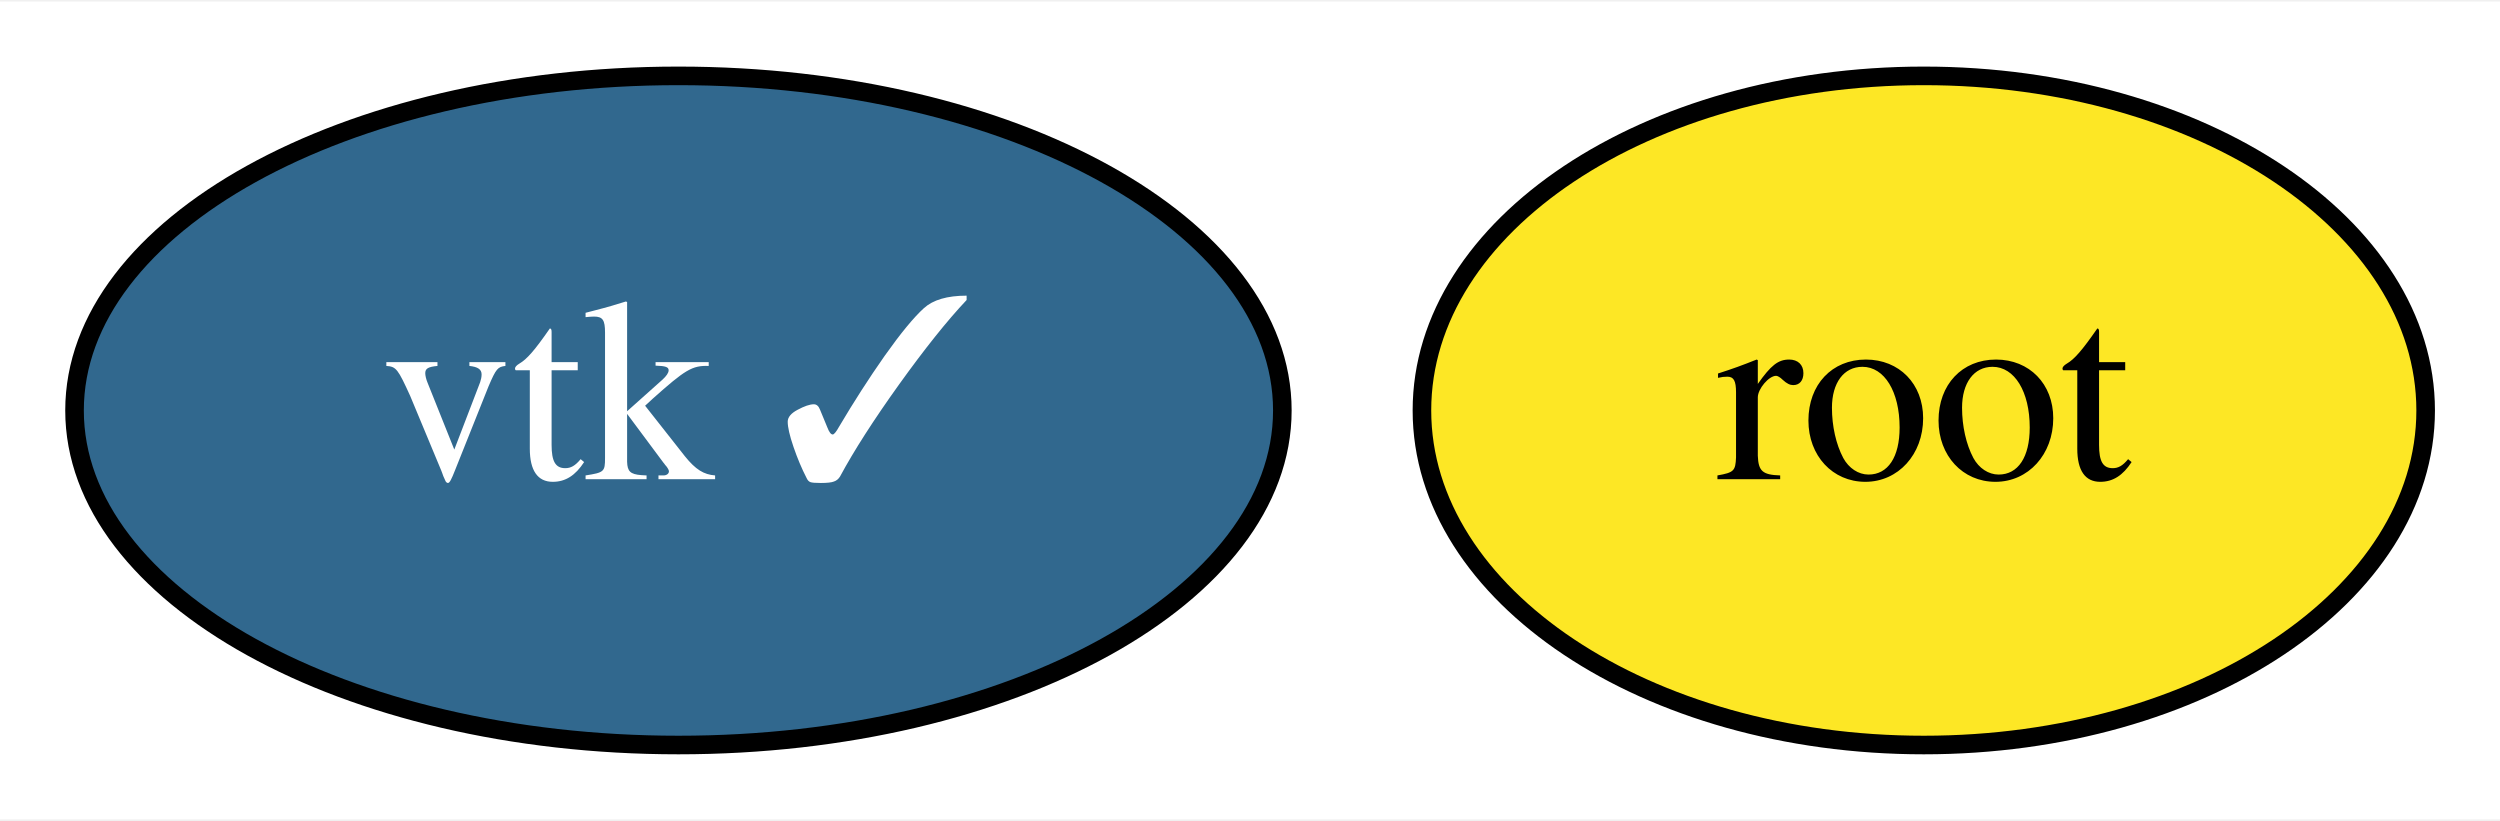
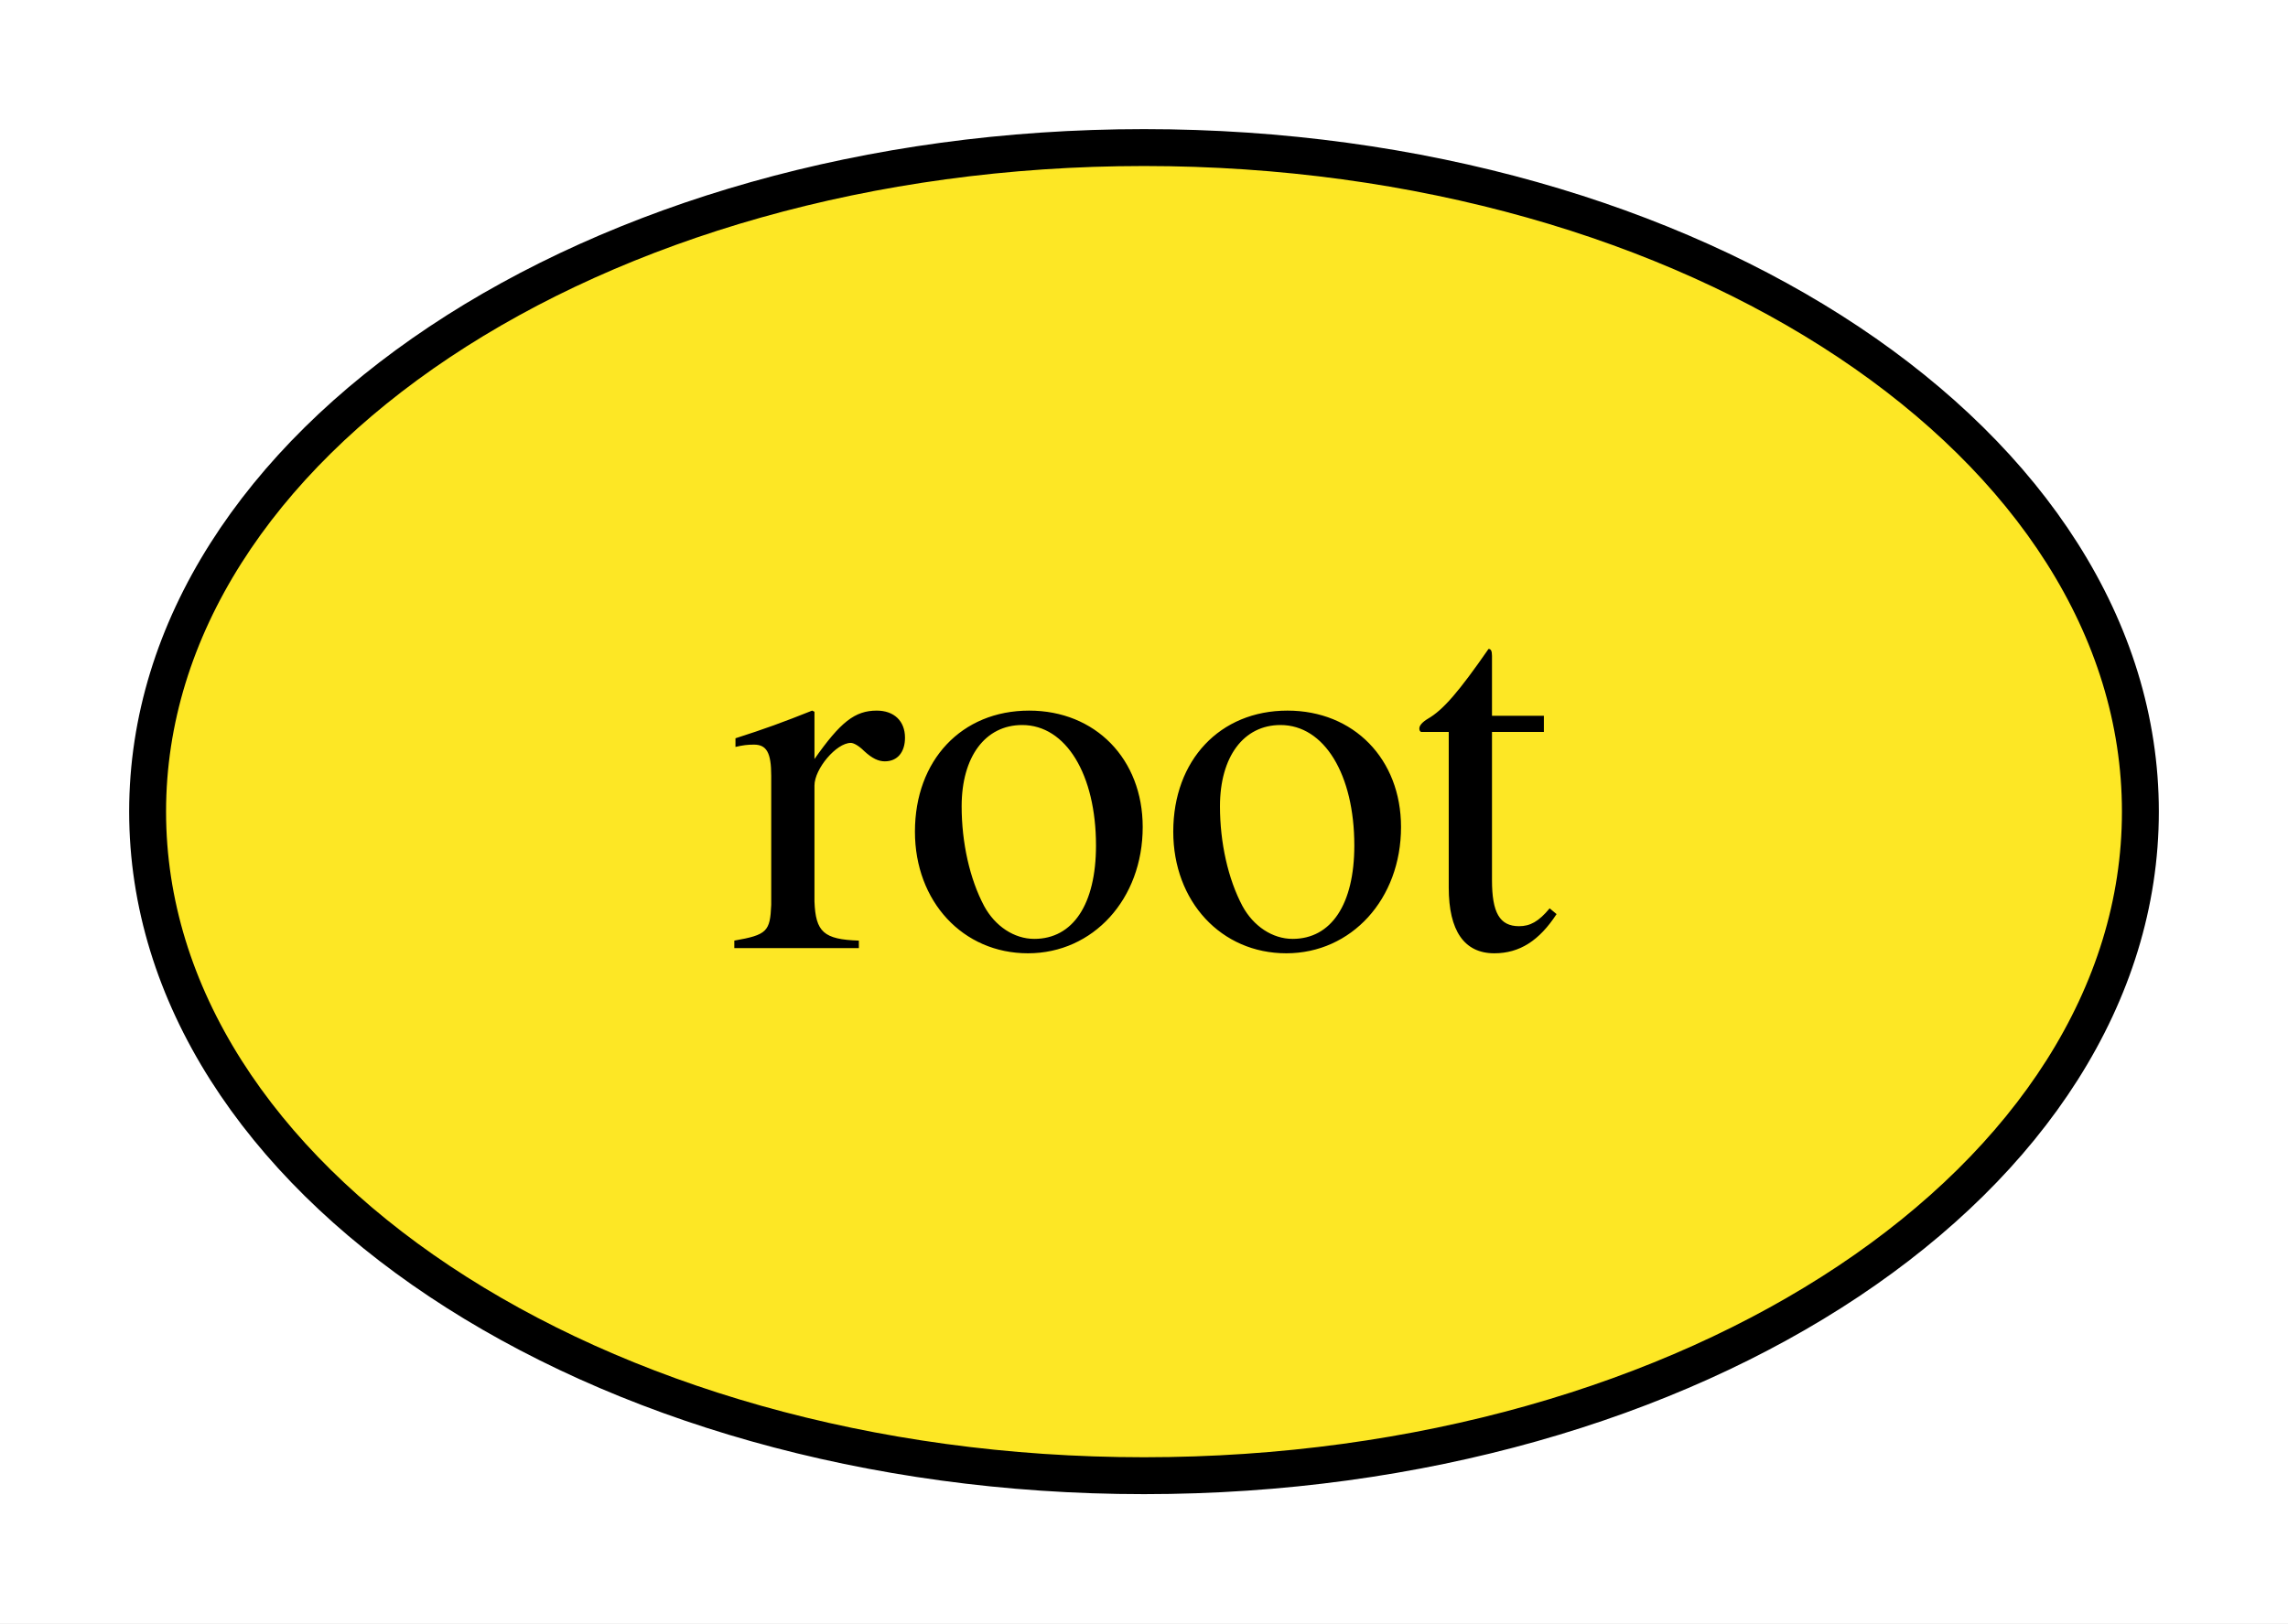
- <svg xmlns="http://www.w3.org/2000/svg" xmlns:xlink="http://www.w3.org/1999/xlink" width="134pt" height="44pt" viewBox="0.00 0.00 134.50 44.00">
+ <svg xmlns="http://www.w3.org/2000/svg" xmlns:xlink="http://www.w3.org/1999/xlink" width="62pt" height="44pt" viewBox="0.00 0.00 62.00 44.00">
  <g id="graph0" class="graph" transform="scale(1 1) rotate(0) translate(4 40)">
-     <polygon fill="white" stroke="transparent" points="-4,4 -4,-40 130.5,-40 130.5,4 -4,4" />
+     <polygon fill="white" stroke="transparent" points="-4,4 -4,-40 58,-40 58,4 -4,4" />
    <g id="node1" class="node">
      <g id="a_node1">
-         <a xlink:href="https://github.com/conda-forge/vtk-feedstock/pull/156" xlink:title="vtk ✓">
-           <ellipse fill="#31688e" stroke="black" cx="32.5" cy="-18" rx="32.49" ry="18" />
-           <text text-anchor="middle" x="32.5" y="-14.3" font-family="Times,serif" font-size="14.00" fill="white">vtk ✓</text>
-         </a>
-       </g>
-     </g>
-     <g id="node2" class="node">
-       <g id="a_node2">
        <a xlink:href="https://github.com/conda-forge/root-feedstock" xlink:title="root">
-           <ellipse fill="#fde725" stroke="black" cx="99.5" cy="-18" rx="27" ry="18" />
-           <text text-anchor="middle" x="99.5" y="-14.3" font-family="Times,serif" font-size="14.00">root</text>
+           <ellipse fill="#fde725" stroke="black" cx="27" cy="-18" rx="27" ry="18" />
+           <text text-anchor="middle" x="27" y="-14.3" font-family="Times,serif" font-size="14.00">root</text>
        </a>
      </g>
    </g>
  </g>
</svg>
